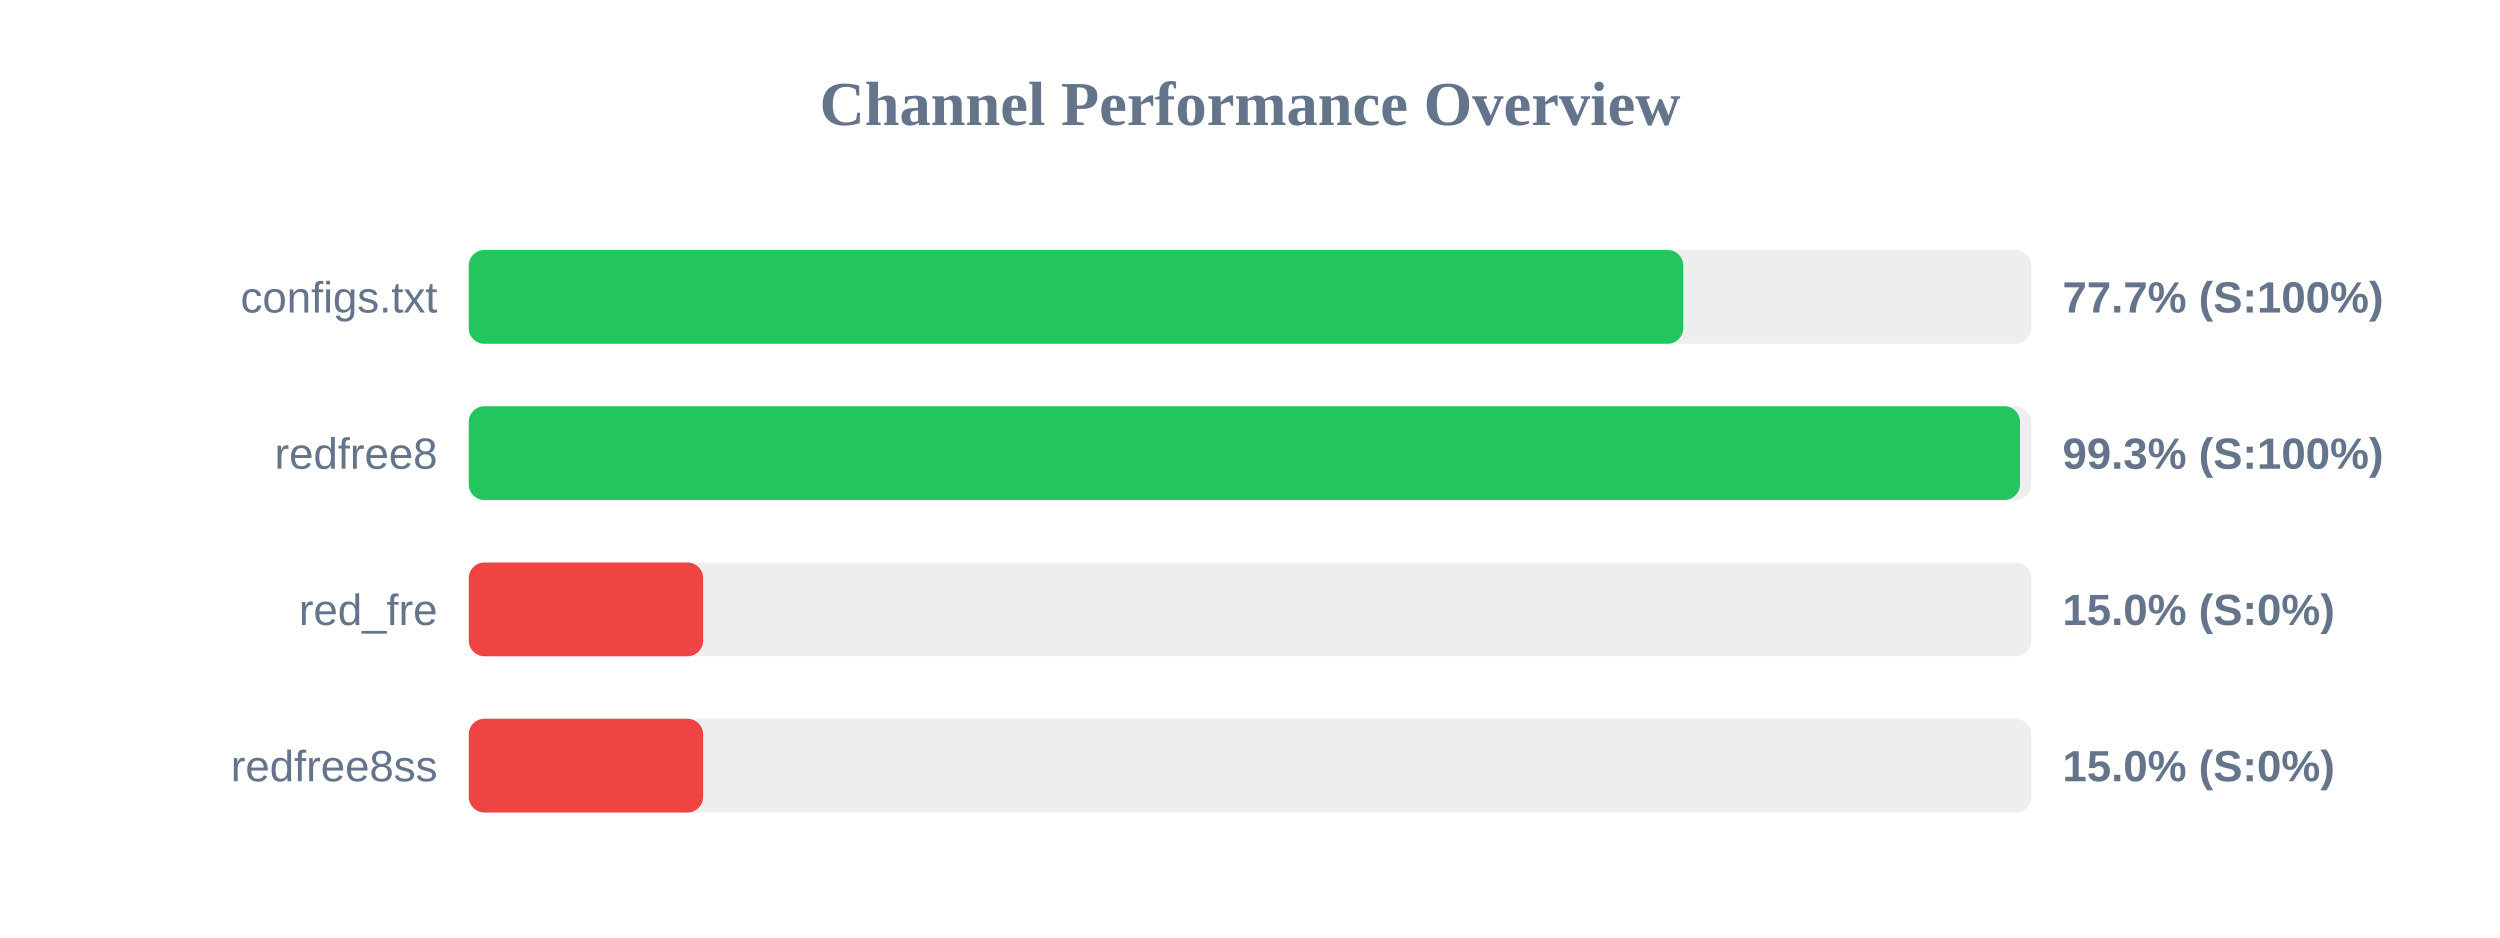
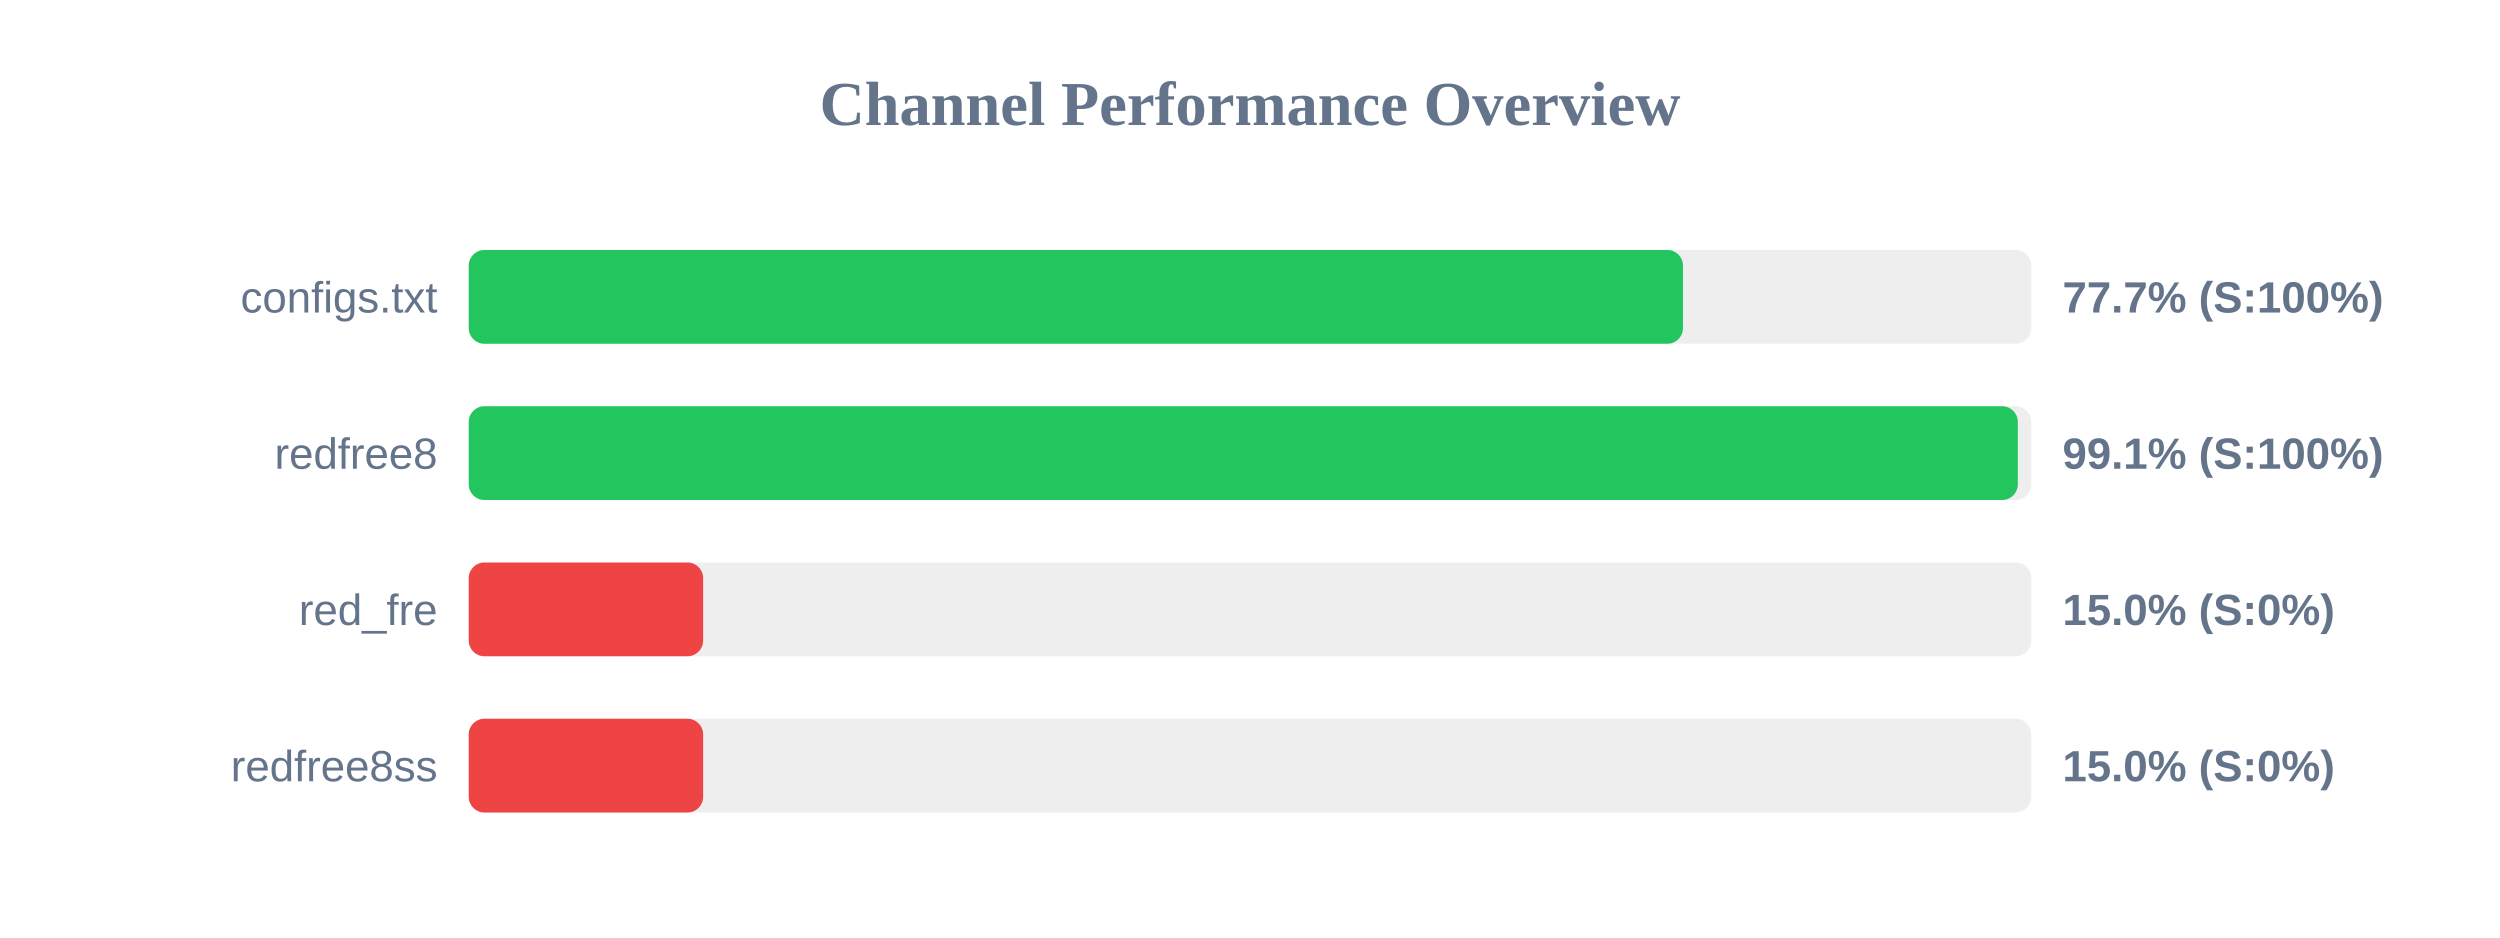
<svg xmlns="http://www.w3.org/2000/svg" width="800" height="300" version="1.1">
  <style>
        .row { font: 14px Arial; fill: #64748b; }
        .score { font: bold 14px Arial; fill: #64748b; }
    </style>
  <text x="400" y="40" text-anchor="middle" font-size="20px" font-weight="bold" fill="#64748b">Channel Performance Overview</text>
  <rect x="150" y="80" width="500" height="30" fill="#eee" rx="5" />
-   <rect x="150" y="80" width="388.65" height="30" fill="#22c55e" rx="5" />
+   <rect x="150" y="80" width="388.55" height="30" fill="#22c55e" rx="5" />
  <text x="140" y="100" text-anchor="end" class="row">configs.txt</text>
  <text x="660" y="100" text-anchor="start" class="score">77.7% (S:100%)</text>
  <rect x="150" y="130" width="500" height="30" fill="#eee" rx="5" />
-   <rect x="150" y="130" width="496.4" height="30" fill="#22c55e" rx="5" />
+   <rect x="150" y="130" width="495.7" height="30" fill="#22c55e" rx="5" />
  <text x="140" y="150" text-anchor="end" class="row">redfree8</text>
-   <text x="660" y="150" text-anchor="start" class="score">99.3% (S:100%)</text>
+   <text x="660" y="150" text-anchor="start" class="score">99.1% (S:100%)</text>
  <rect x="150" y="180" width="500" height="30" fill="#eee" rx="5" />
  <rect x="150" y="180" width="75.0" height="30" fill="#ef4444" rx="5" />
  <text x="140" y="200" text-anchor="end" class="row">red_fre</text>
  <text x="660" y="200" text-anchor="start" class="score">15.0% (S:0%)</text>
  <rect x="150" y="230" width="500" height="30" fill="#eee" rx="5" />
  <rect x="150" y="230" width="75.0" height="30" fill="#ef4444" rx="5" />
  <text x="140" y="250" text-anchor="end" class="row">redfree8ss</text>
  <text x="660" y="250" text-anchor="start" class="score">15.0% (S:0%)</text>
</svg>
